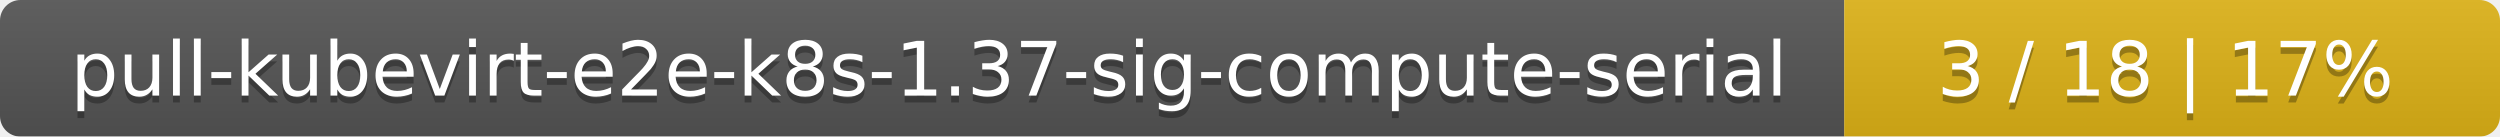
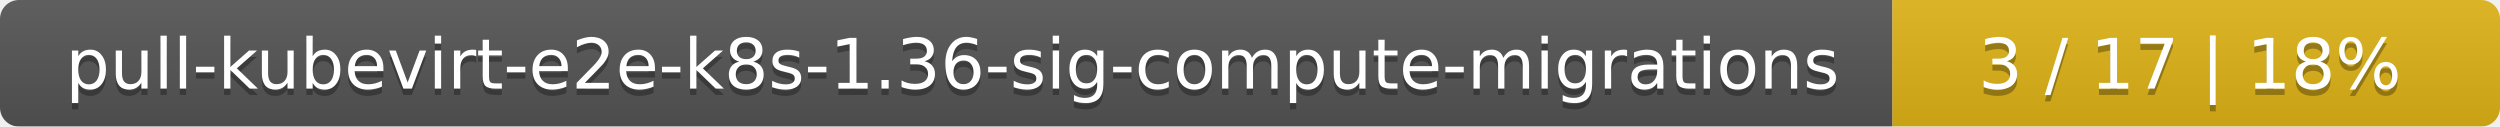
- <svg xmlns="http://www.w3.org/2000/svg" width="366" height="20">
+ <svg xmlns="http://www.w3.org/2000/svg" width="395" height="20">
  <linearGradient id="smooth" x2="0" y2="100%">
    <stop offset="0" stop-color="#bbb" stop-opacity=".1" />
    <stop offset="1" stop-opacity=".1" />
  </linearGradient>
  <mask id="round">
-     <rect width="366" height="20" rx="3" fill="#fff" />
+     <rect width="395" height="20" rx="3" fill="#fff" />
  </mask>
  <g mask="url(#round)">
-     <rect width="270" height="20" fill="#555" />
-     <rect x="270" width="96" height="20" fill="#dfb317" />
-     <rect width="366" height="20" fill="url(#smooth)" />
+     <rect width="299" height="20" fill="#555" />
+     <rect x="299" width="96" height="20" fill="#dfb317" />
+     <rect width="395" height="20" fill="url(#smooth)" />
  </g>
  <g fill="#fff" text-anchor="middle" font-family="DejaVu Sans,Verdana,Geneva,sans-serif" font-size="11">
-     <text x="136" y="15" fill="#010101" fill-opacity=".3">pull-kubevirt-e2e-k8s-1.37-sig-compute-serial</text>
-     <text x="136" y="14">pull-kubevirt-e2e-k8s-1.37-sig-compute-serial</text>
-     <text x="317" y="15" fill="#010101" fill-opacity=".3">3 / 18    |    17%</text>
-     <text x="317" y="14">3 / 18    |    17%</text>
+     <text x="150.5" y="15" fill="#010101" fill-opacity=".3">pull-kubevirt-e2e-k8s-1.36-sig-compute-migrations</text>
+     <text x="150.5" y="14">pull-kubevirt-e2e-k8s-1.36-sig-compute-migrations</text>
+     <text x="346" y="15" fill="#010101" fill-opacity=".3">3 / 17    |    18%</text>
+     <text x="346" y="14">3 / 17    |    18%</text>
  </g>
</svg>
